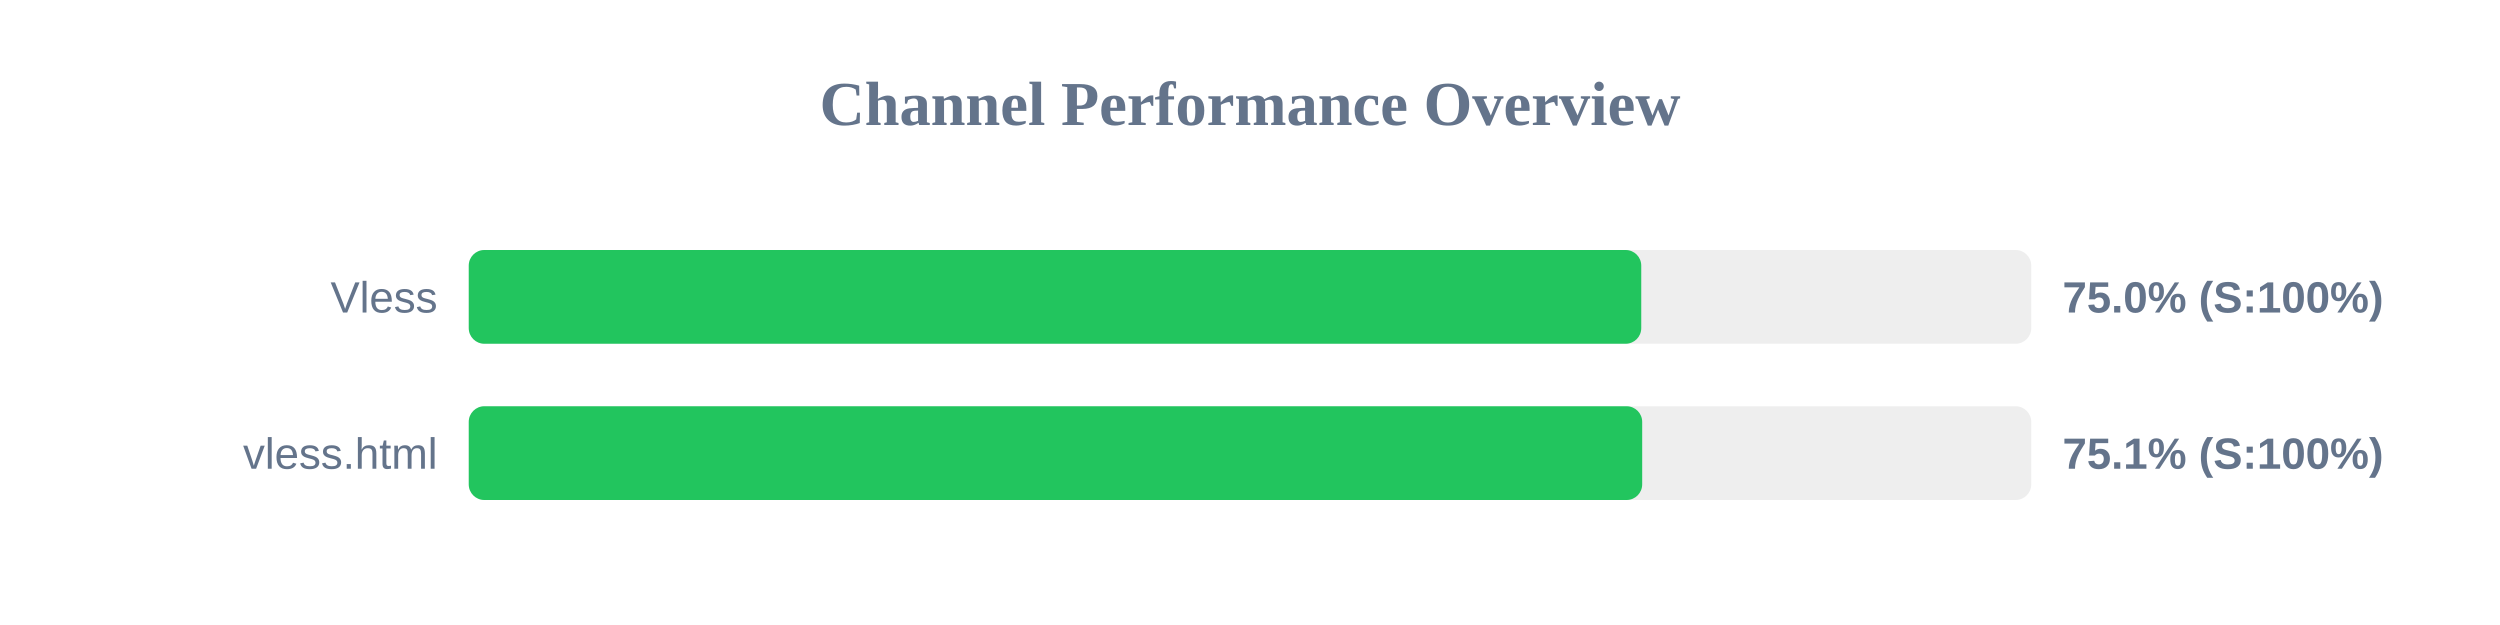
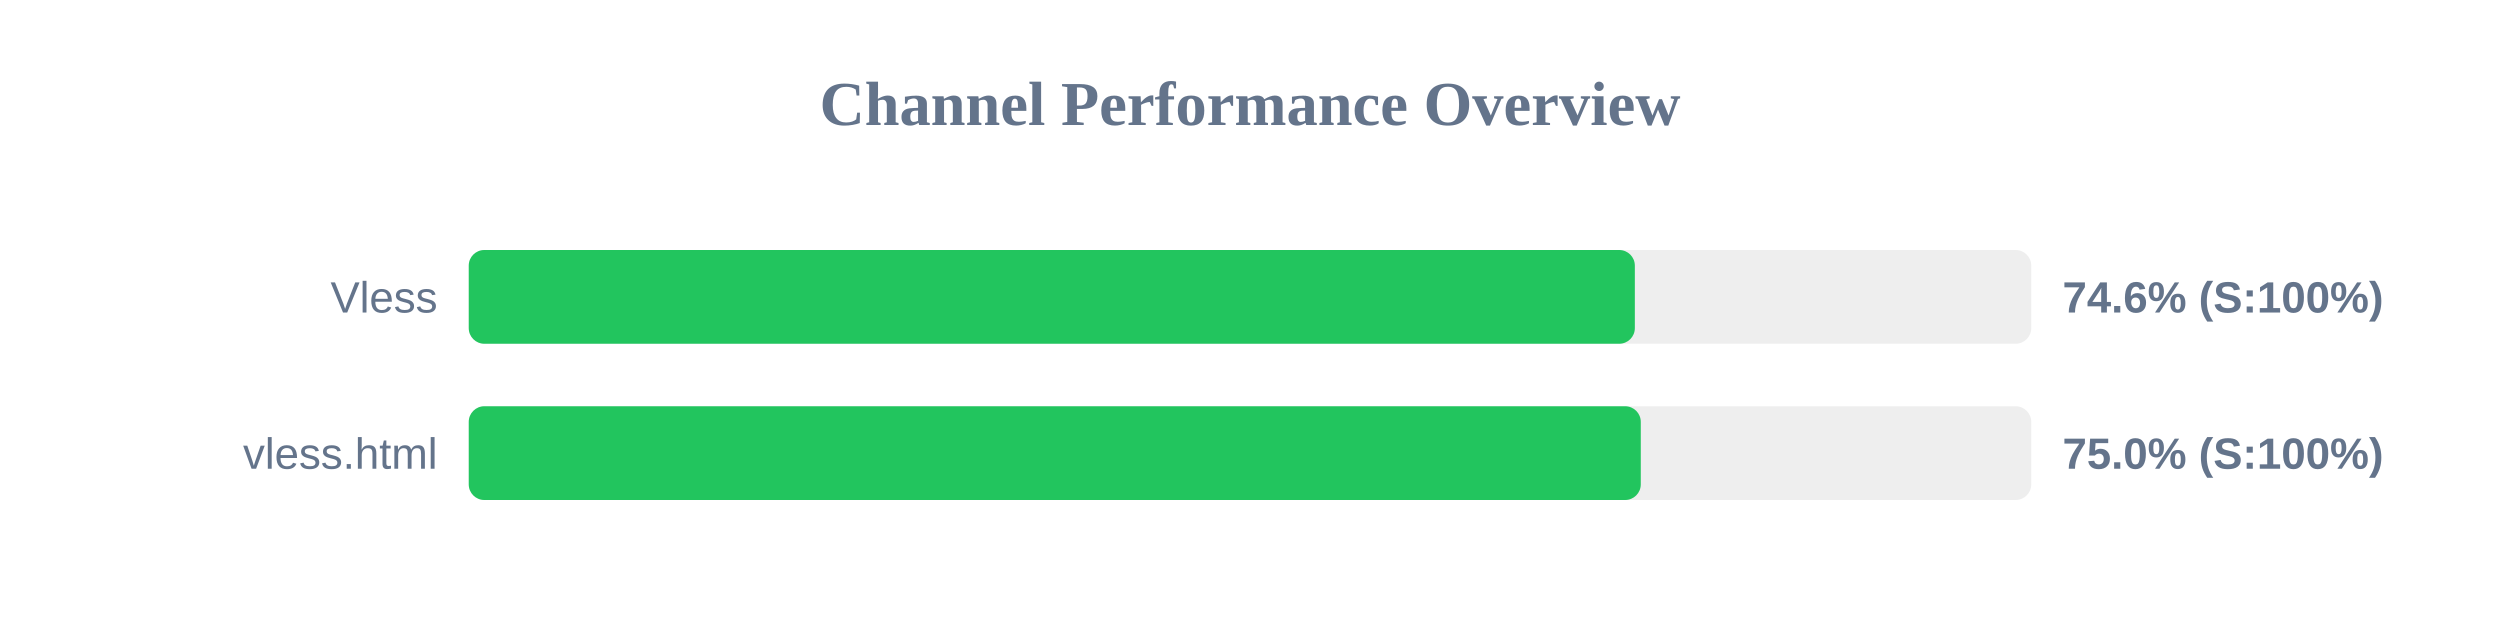
<svg xmlns="http://www.w3.org/2000/svg" width="800" height="200" version="1.1">
  <style>
        .row { font: 14px Arial; fill: #64748b; }
        .score { font: bold 14px Arial; fill: #64748b; }
    </style>
  <text x="400" y="40" text-anchor="middle" font-size="20px" font-weight="bold" fill="#64748b">Channel Performance Overview</text>
  <rect x="150" y="80" width="500" height="30" fill="#eee" rx="5" />
-   <rect x="150" y="80" width="375.2" height="30" fill="#22c55e" rx="5" />
+   <rect x="150" y="80" width="373.15" height="30" fill="#22c55e" rx="5" />
  <text x="140" y="100" text-anchor="end" class="row">Vless</text>
-   <text x="660" y="100" text-anchor="start" class="score">75.0% (S:100%)</text>
+   <text x="660" y="100" text-anchor="start" class="score">74.6% (S:100%)</text>
  <rect x="150" y="130" width="500" height="30" fill="#eee" rx="5" />
-   <rect x="150" y="130" width="375.5" height="30" fill="#22c55e" rx="5" />
+   <rect x="150" y="130" width="375.05" height="30" fill="#22c55e" rx="5" />
  <text x="140" y="150" text-anchor="end" class="row">vless.html</text>
-   <text x="660" y="150" text-anchor="start" class="score">75.1% (S:100%)</text>
+   <text x="660" y="150" text-anchor="start" class="score">75.0% (S:100%)</text>
</svg>
